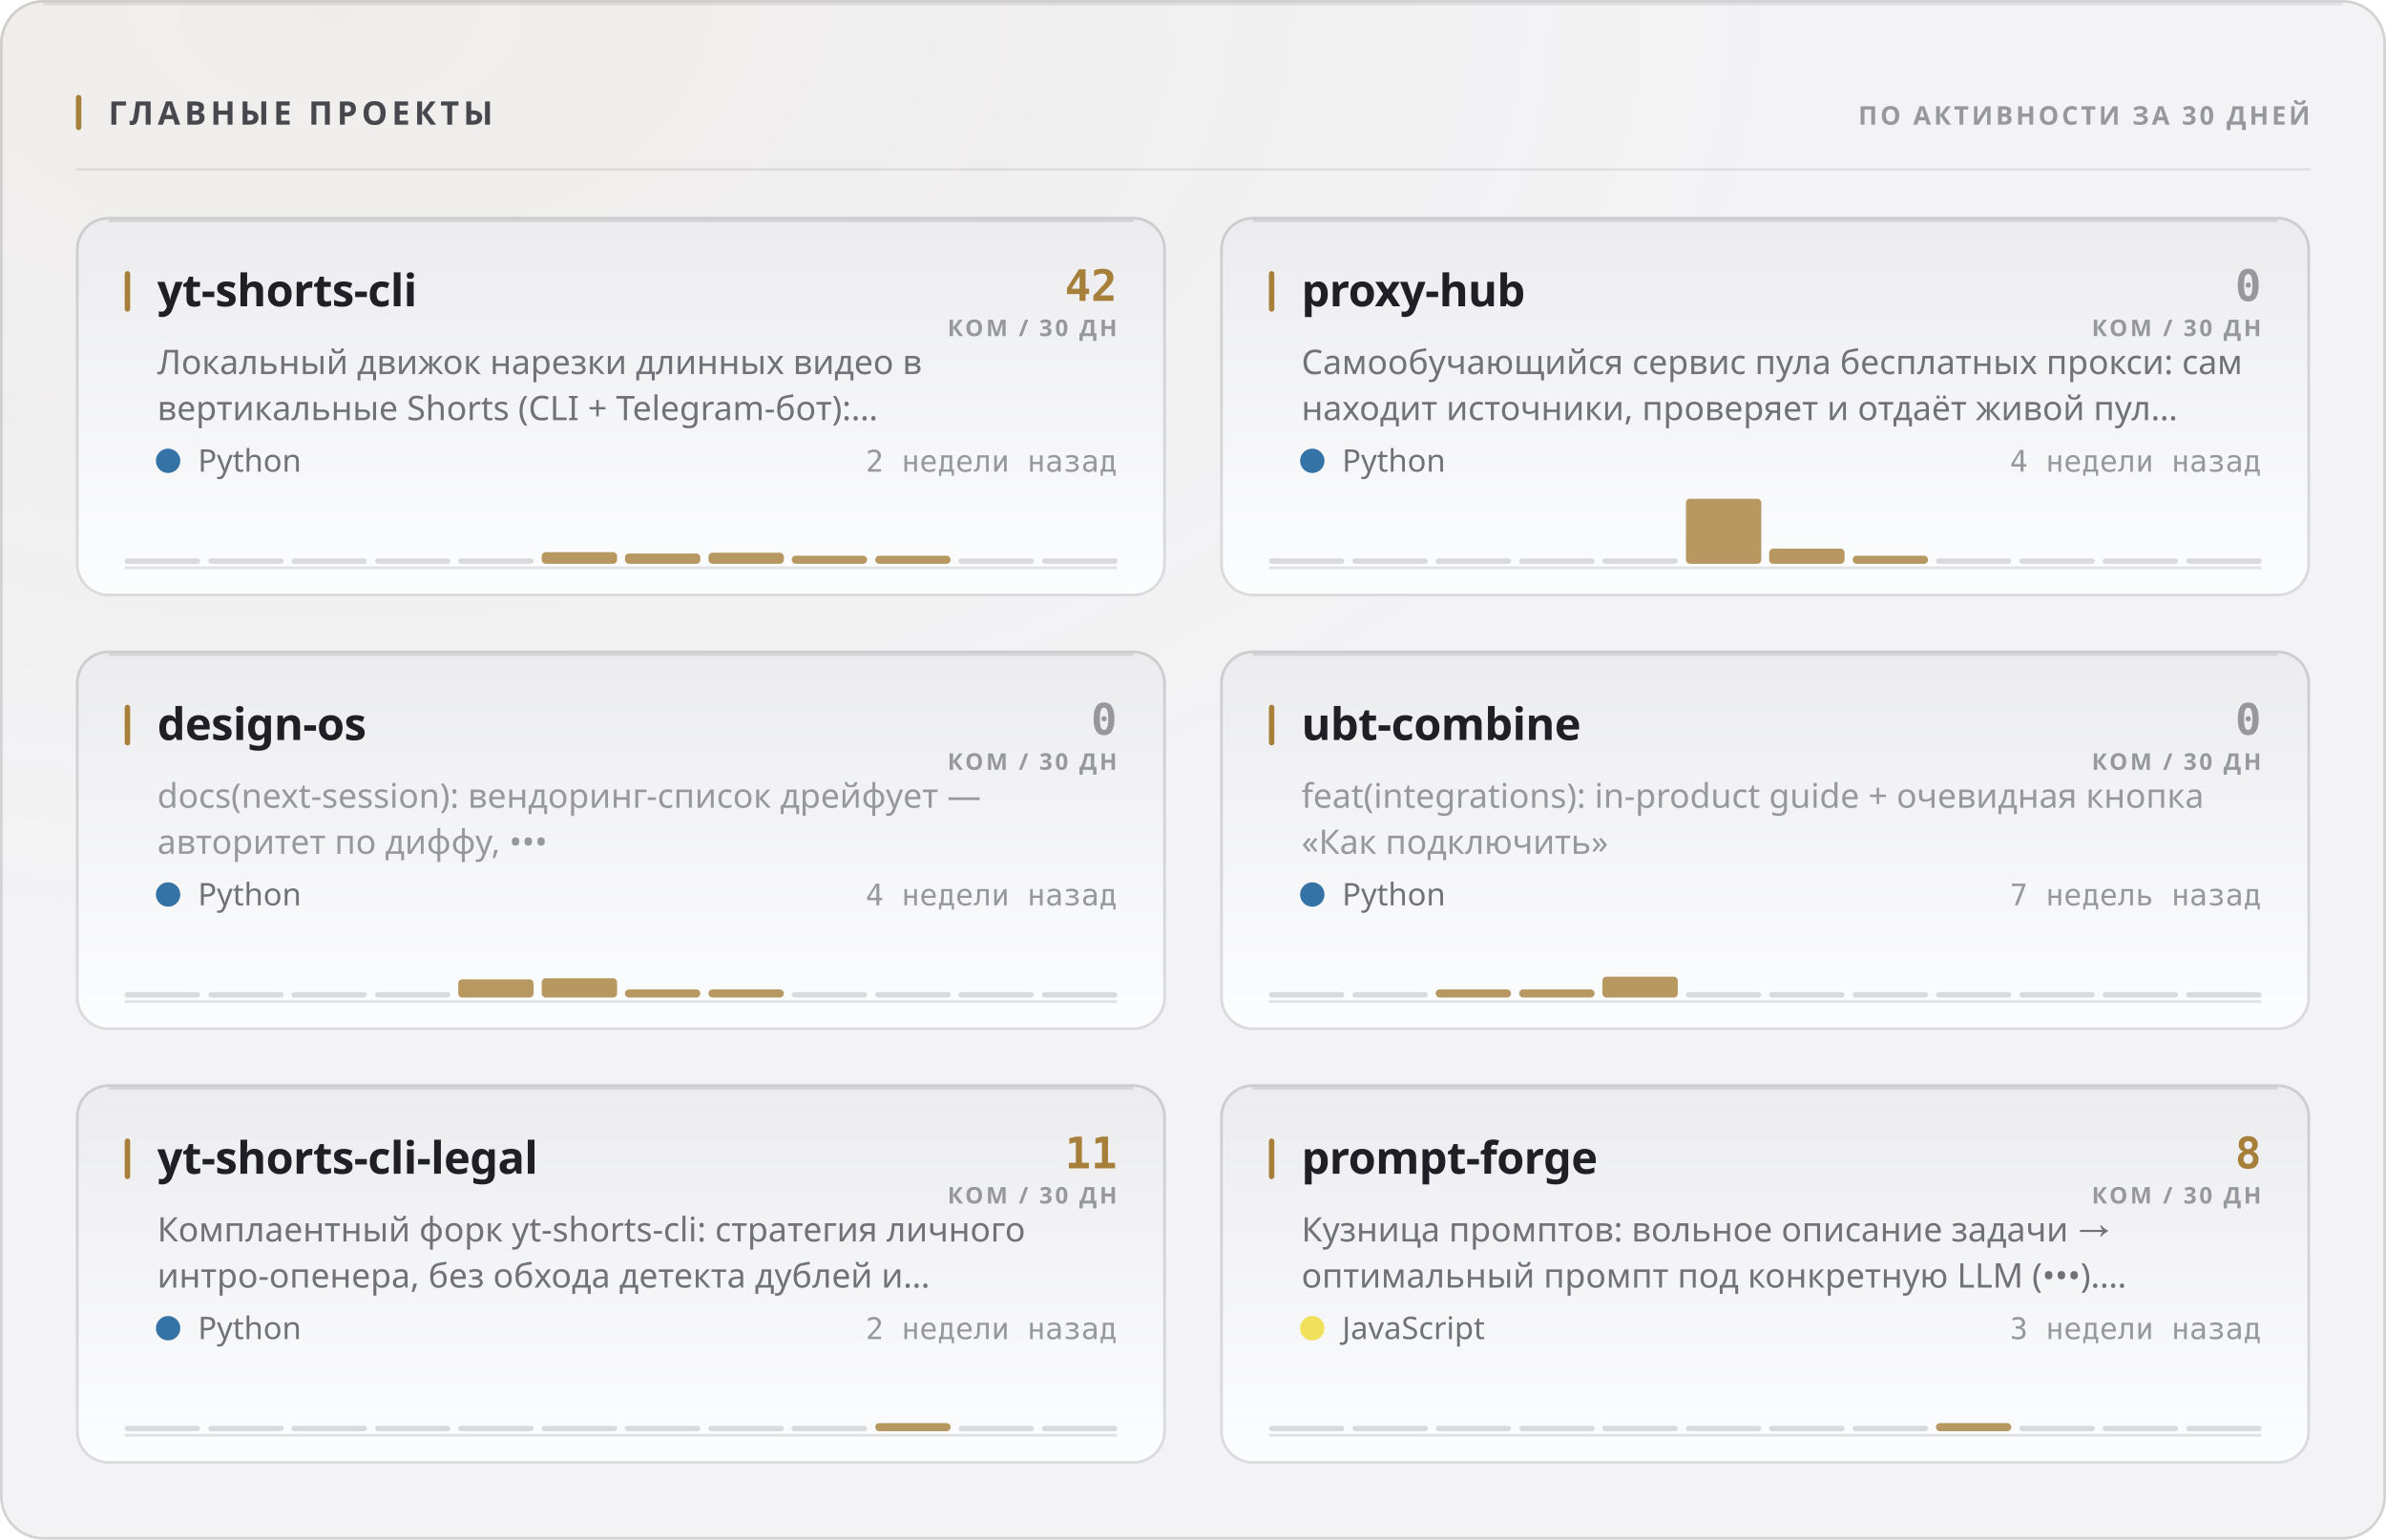
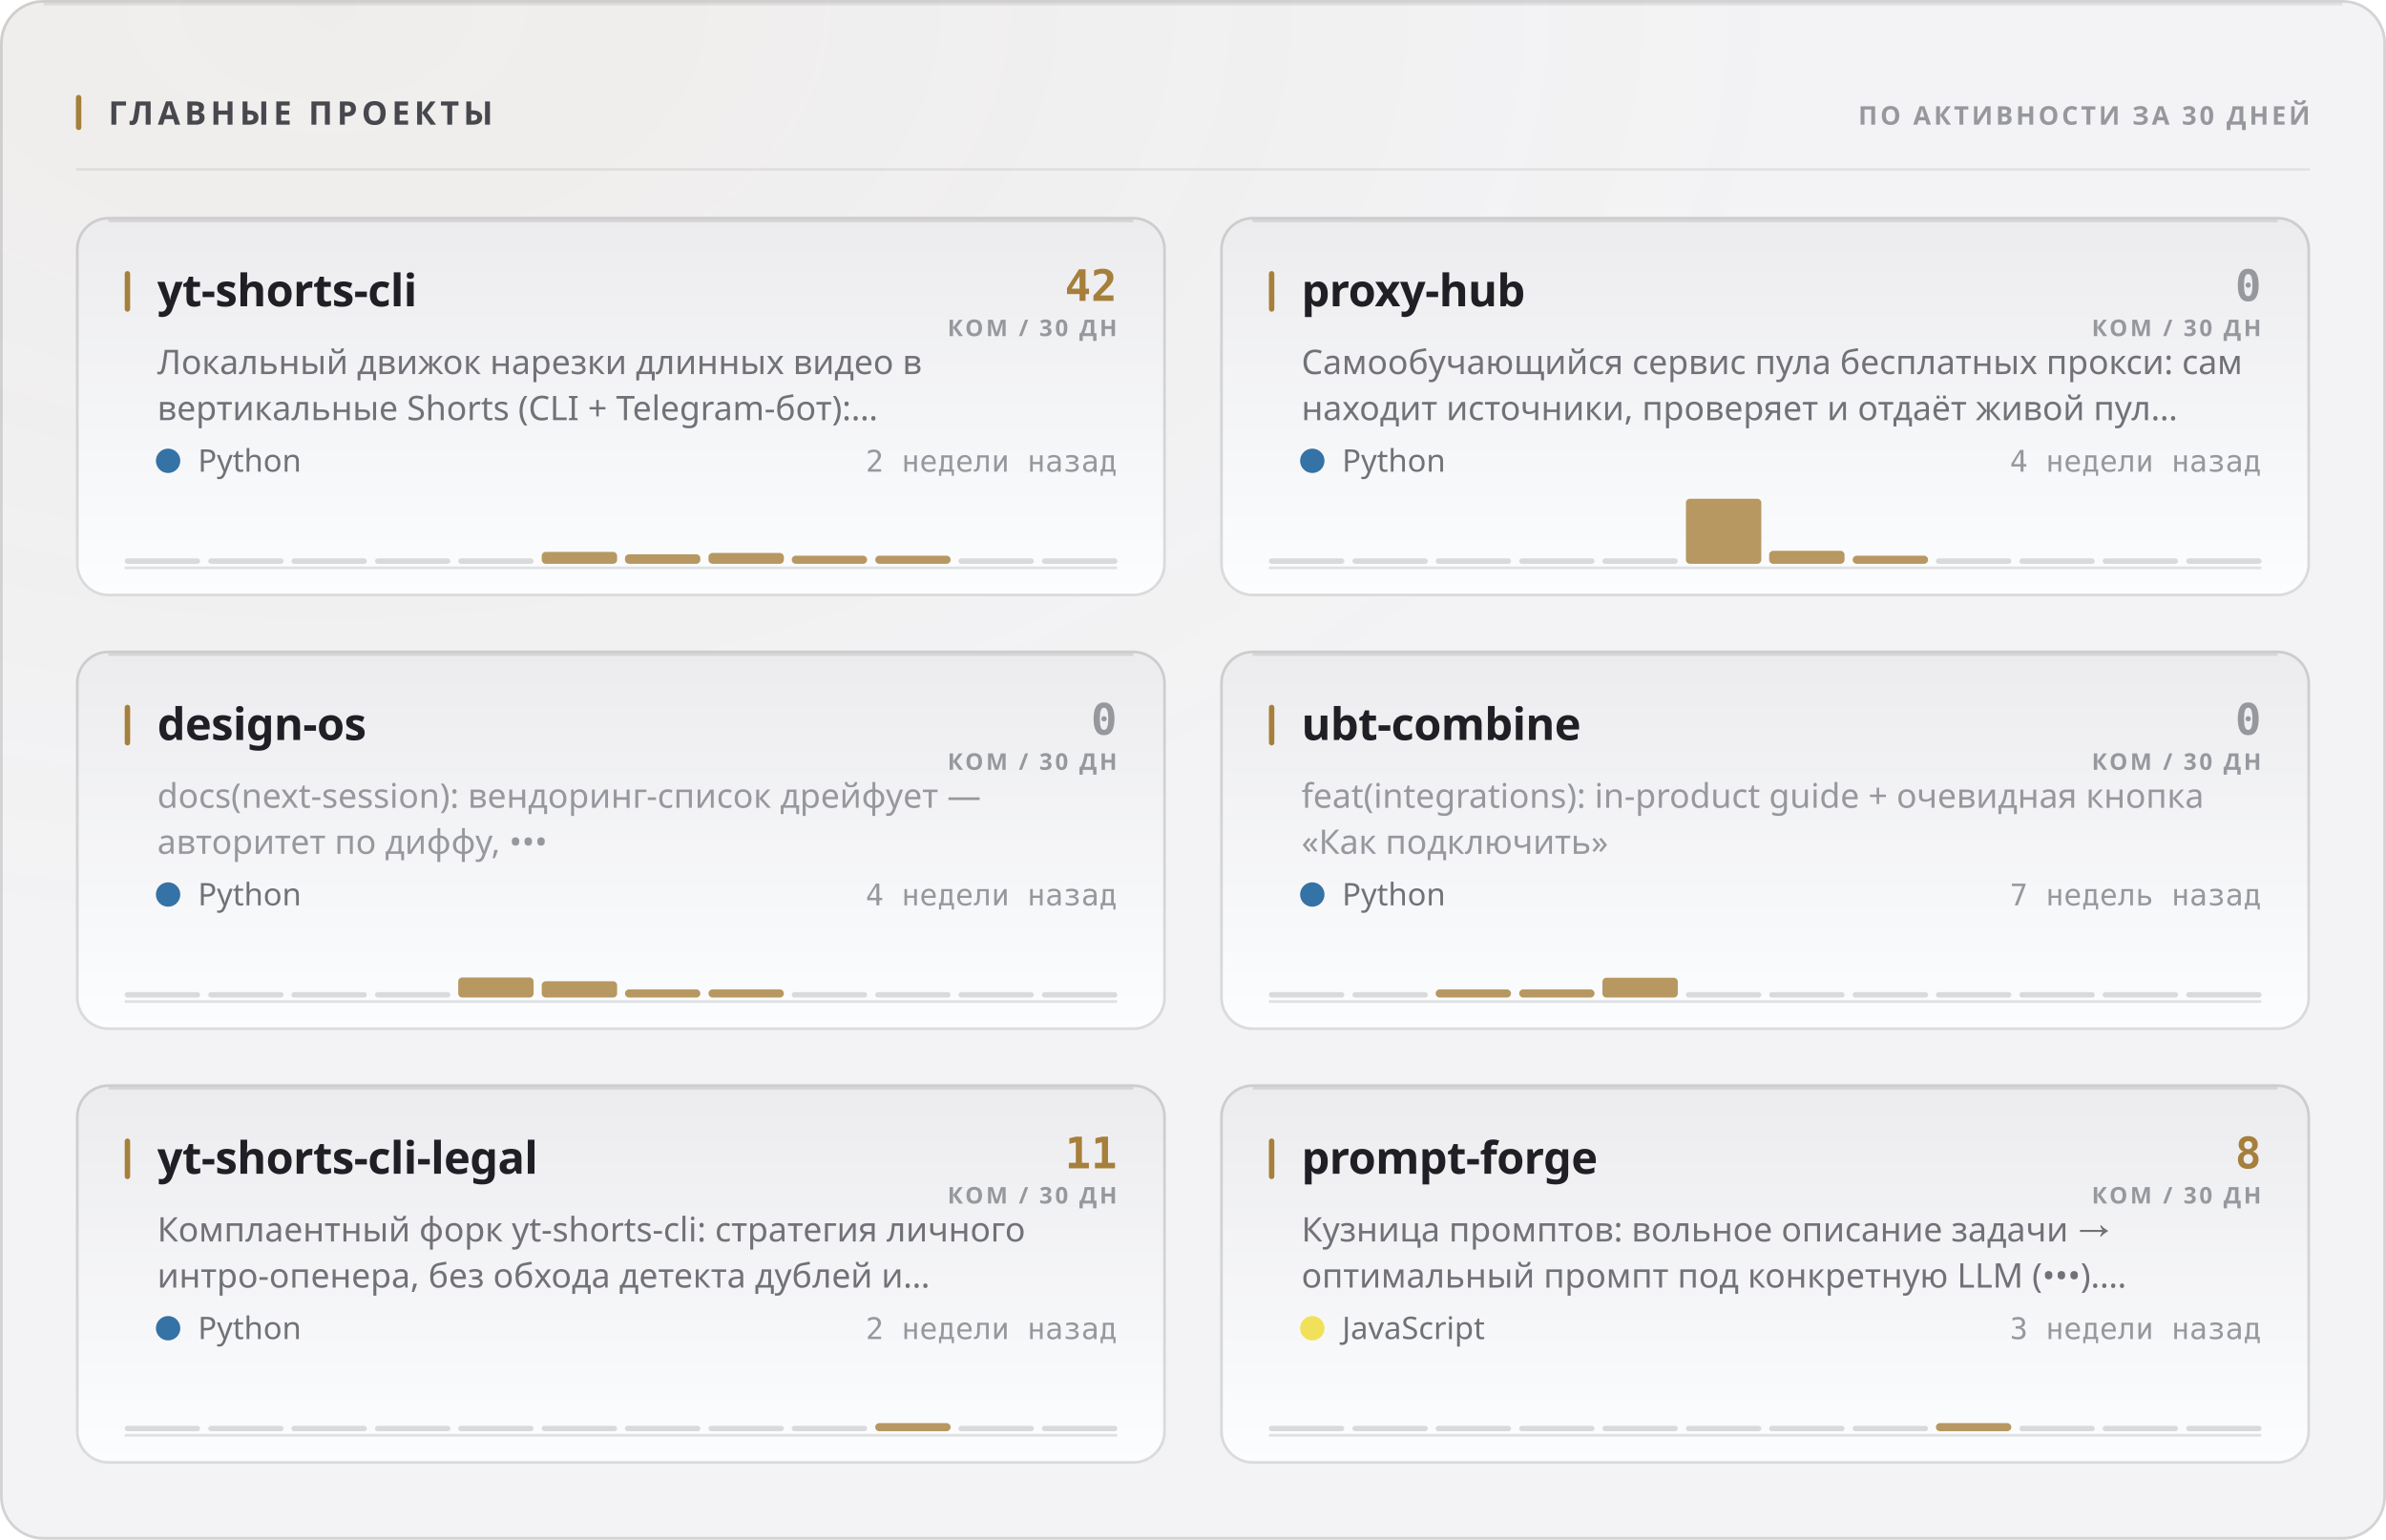
<svg xmlns="http://www.w3.org/2000/svg" width="880" height="568" viewBox="0 0 880 568" role="img">
  <style>
  text { font-family: -apple-system, BlinkMacSystemFont, 'Segoe UI', 'Noto Sans', Helvetica, Arial, sans-serif; }
  .mono { font-family: ui-monospace, 'SF Mono', 'Cascadia Mono', 'DejaVu Sans Mono', Menlo, Consolas, monospace; font-variant-numeric: tabular-nums; }
  .caps { letter-spacing: .1em; text-transform: uppercase; }

  @keyframes sheen  { from { transform: translateX(-120%); } to { transform: translateX(260%); } }
  @keyframes rise   { from { opacity: 0; transform: translateY(6px); } to { opacity: 1; transform: none; } }
  @keyframes slide  { from { opacity: 0; transform: translateX(-8px); } to { opacity: 1; transform: none; } }
  @keyframes grow   { from { transform: scaleY(0); } to { transform: scaleY(1); } }
  @keyframes widen  { from { transform: scaleX(0); } to { transform: scaleX(1); } }
  @keyframes draw   { from { stroke-dashoffset: 200; } to { stroke-dashoffset: 0; } }

  .sheen { animation: sheen 5.5s cubic-bezier(.45,0,.2,1) infinite; }
  .rise  { animation: rise .5s cubic-bezier(.16,1,.3,1) both; }
  .slide { animation: slide .42s cubic-bezier(.16,1,.3,1) both; }
  .bar   { transform-box: fill-box; transform-origin: 50% 100%;
           animation: grow .62s cubic-bezier(.16,1,.3,1) both; }
  .fill  { transform-box: fill-box; transform-origin: 0% 50%;
           animation: widen .8s cubic-bezier(.16,1,.3,1) both; }
  /* The hidden start state lives in the keyframes, never in the static rule.
     A renderer that ignores CSS animations then falls back to the FINISHED
     state — a drawn line, visible text — instead of an empty panel. */
  .spark { stroke-dasharray: 200;
           animation: draw 1.1s cubic-bezier(.16,1,.3,1) both; }

  @media (prefers-reduced-motion: reduce) {
    .sheen { animation: none; opacity: 0; }
    .rise, .slide, .bar, .fill, .spark { animation: none; opacity: 1; transform: none;
                                         stroke-dashoffset: 0; }
  }</style>
  <defs>
    <filter id="grain1" x="0" y="0" width="100%" height="100%">
      <feTurbulence type="fractalNoise" baseFrequency="0.82" numOctaves="3" stitchTiles="stitch" />
      <feColorMatrix type="saturate" values="0" />
    </filter>
    <radialGradient id="wash2" cx="14%" cy="0%" r="62%">
      <stop offset="0%" stop-color="#a67f3b" stop-opacity="0.05" />
      <stop offset="100%" stop-color="#a67f3b" stop-opacity="0" />
    </radialGradient>
    <linearGradient id="cardfill3" x1="0" y1="0" x2="0" y2="1">
      <stop offset="0%" stop-color="#ececef" />
      <stop offset="100%" stop-color="#fcfdfe" />
    </linearGradient>
    <linearGradient id="cardfill4" x1="0" y1="0" x2="0" y2="1">
      <stop offset="0%" stop-color="#ececef" />
      <stop offset="100%" stop-color="#fcfdfe" />
    </linearGradient>
    <linearGradient id="cardfill5" x1="0" y1="0" x2="0" y2="1">
      <stop offset="0%" stop-color="#ececef" />
      <stop offset="100%" stop-color="#fcfdfe" />
    </linearGradient>
    <linearGradient id="cardfill6" x1="0" y1="0" x2="0" y2="1">
      <stop offset="0%" stop-color="#ececef" />
      <stop offset="100%" stop-color="#fcfdfe" />
    </linearGradient>
    <linearGradient id="cardfill7" x1="0" y1="0" x2="0" y2="1">
      <stop offset="0%" stop-color="#ececef" />
      <stop offset="100%" stop-color="#fcfdfe" />
    </linearGradient>
    <linearGradient id="cardfill8" x1="0" y1="0" x2="0" y2="1">
      <stop offset="0%" stop-color="#ececef" />
      <stop offset="100%" stop-color="#fcfdfe" />
    </linearGradient>
  </defs>
  <rect width="880" height="568" rx="16" fill="#f3f3f5" />
  <rect width="880" height="568" rx="16" fill="url(#wash2)" />
  <rect width="880" height="568" rx="16" filter="url(#grain1)" opacity="0.035" style="mix-blend-mode:overlay" />
  <rect x=".5" y=".5" width="879" height="567" rx="15.5" fill="none" stroke="rgba(10,10,12,0.14)" />
  <path d="M16 1.5 H864" stroke="rgba(10,10,12,0.08)" stroke-width="1" fill="none" />
  <rect x="28" y="35" width="2" height="13" rx="1" fill="#a67f3b" />
  <text x="40" y="46" font-size="12" font-weight="700" fill="#47474e" letter-spacing="0.13em">ГЛАВНЫЕ ПРОЕКТЫ</text>
  <text x="852" y="46" font-size="9.5" font-weight="600" fill="#97989e" text-anchor="end" letter-spacing="0.11em">ПО АКТИВНОСТИ ЗА 30 ДНЕЙ</text>
  <path d="M28 62.5 H852" stroke="rgba(10,10,12,0.07)" stroke-width="1" />
  <g class="rise" opacity="1" style="">
    <rect x="28" y="80" width="402" height="140" rx="12" fill="url(#cardfill3)" />
    <rect x="28.5" y="80.5" width="401" height="139" rx="11.5" fill="none" stroke="rgba(10,10,12,0.14)" />
    <path d="M40 81.5 H418" stroke="rgba(10,10,12,0.1)" stroke-width="1" fill="none" />
    <rect x="46" y="100" width="2" height="15" rx="1" fill="#a67f3b" />
    <text x="58" y="113" font-size="16.5" font-weight="700" fill="#1f1f25" letter-spacing="-0.01em">yt-shorts-cli</text>
    <text x="412" y="111" font-size="16" font-weight="700" fill="#a67f3b" text-anchor="end" class="mono">42</text>
    <text x="412" y="124" font-size="8.5" font-weight="600" fill="#97989e" text-anchor="end" letter-spacing="0.11em">КОМ / 30 ДН</text>
    <text x="58" y="138" font-size="12.5" font-weight="400" fill="#717178">Локальный движок нарезки длинных видео в</text>
    <text x="58" y="155" font-size="12.5" font-weight="400" fill="#717178">вертикальные Shorts (CLI + Telegram-бот):…</text>
    <circle cx="62" cy="170" r="4.5" fill="#3572A5" />
    <text x="73" y="174" font-size="11.5" font-weight="400" fill="#717178">Python</text>
    <text x="412" y="174" font-size="11" font-weight="400" fill="#97989e" text-anchor="end" class="mono">2 недели назад</text>
    <path d="M46 209.5 H412" stroke="rgba(10,10,12,0.112)" stroke-width="1" />
    <g class="bar" style="animation-delay:0.18s">
      <rect x="46.0" y="206.0" width="27.8" height="2" rx="1" fill="rgba(10,10,12,0.14)" />
      <rect x="76.8" y="206.0" width="27.8" height="2" rx="1" fill="rgba(10,10,12,0.14)" />
      <rect x="107.5" y="206.0" width="27.8" height="2" rx="1" fill="rgba(10,10,12,0.14)" />
      <rect x="138.3" y="206.0" width="27.8" height="2" rx="1" fill="rgba(10,10,12,0.14)" />
      <rect x="169.0" y="206.0" width="27.8" height="2" rx="1" fill="rgba(10,10,12,0.14)" />
-       <rect x="199.8" y="203.7" width="27.8" height="4.3" rx="1.5" fill="#a67f3b" opacity="0.8" />
-       <rect x="230.5" y="204.2" width="27.8" height="3.8" rx="1.5" fill="#a67f3b" opacity="0.8" />
-       <rect x="261.3" y="203.9" width="27.8" height="4.1" rx="1.5" fill="#a67f3b" opacity="0.8" />
+       <rect x="199.8" y="203.6" width="27.8" height="4.4" rx="1.5" fill="#a67f3b" opacity="0.8" />
+       <rect x="230.5" y="204.5" width="27.8" height="3.5" rx="1.5" fill="#a67f3b" opacity="0.8" />
+       <rect x="261.3" y="204.0" width="27.8" height="4.0" rx="1.5" fill="#a67f3b" opacity="0.8" />
      <rect x="292.0" y="205.0" width="27.8" height="3.0" rx="1.5" fill="#a67f3b" opacity="0.8" />
      <rect x="322.8" y="205.0" width="27.8" height="3.0" rx="1.5" fill="#a67f3b" opacity="0.8" />
      <rect x="353.5" y="206.0" width="27.8" height="2" rx="1" fill="rgba(10,10,12,0.14)" />
      <rect x="384.3" y="206.0" width="27.8" height="2" rx="1" fill="rgba(10,10,12,0.14)" />
    </g>
  </g>
  <g class="rise" opacity="1" style=" animation-delay:0.055s;">
    <rect x="450" y="80" width="402" height="140" rx="12" fill="url(#cardfill4)" />
    <rect x="450.5" y="80.5" width="401" height="139" rx="11.5" fill="none" stroke="rgba(10,10,12,0.14)" />
    <path d="M462 81.5 H840" stroke="rgba(10,10,12,0.1)" stroke-width="1" fill="none" />
    <rect x="468" y="100" width="2" height="15" rx="1" fill="#a67f3b" />
    <text x="480" y="113" font-size="16.5" font-weight="700" fill="#1f1f25" letter-spacing="-0.01em">proxy-hub</text>
    <text x="834" y="111" font-size="16" font-weight="700" fill="#97989e" text-anchor="end" class="mono">0</text>
    <text x="834" y="124" font-size="8.5" font-weight="600" fill="#97989e" text-anchor="end" letter-spacing="0.11em">КОМ / 30 ДН</text>
    <text x="480" y="138" font-size="12.5" font-weight="400" fill="#717178">Самообучающийся сервис пула бесплатных прокси: сам</text>
    <text x="480" y="155" font-size="12.5" font-weight="400" fill="#717178">находит источники, проверяет и отдаёт живой пул…</text>
    <circle cx="484" cy="170" r="4.5" fill="#3572A5" />
    <text x="495" y="174" font-size="11.5" font-weight="400" fill="#717178">Python</text>
    <text x="834" y="174" font-size="11" font-weight="400" fill="#97989e" text-anchor="end" class="mono">4 недели назад</text>
    <path d="M468 209.5 H834" stroke="rgba(10,10,12,0.112)" stroke-width="1" />
    <g class="bar" style="animation-delay:0.24s">
      <rect x="468.0" y="206.0" width="27.8" height="2" rx="1" fill="rgba(10,10,12,0.14)" />
      <rect x="498.8" y="206.0" width="27.8" height="2" rx="1" fill="rgba(10,10,12,0.14)" />
      <rect x="529.5" y="206.0" width="27.8" height="2" rx="1" fill="rgba(10,10,12,0.14)" />
      <rect x="560.3" y="206.0" width="27.8" height="2" rx="1" fill="rgba(10,10,12,0.14)" />
      <rect x="591.0" y="206.0" width="27.8" height="2" rx="1" fill="rgba(10,10,12,0.14)" />
      <rect x="621.8" y="184.0" width="27.8" height="24.0" rx="1.5" fill="#a67f3b" opacity="0.8" />
-       <rect x="652.5" y="202.4" width="27.8" height="5.6" rx="1.5" fill="#a67f3b" opacity="0.8" />
+       <rect x="652.5" y="203.2" width="27.8" height="4.8" rx="1.5" fill="#a67f3b" opacity="0.8" />
      <rect x="683.3" y="205.0" width="27.8" height="3.0" rx="1.5" fill="#a67f3b" opacity="0.8" />
      <rect x="714.0" y="206.0" width="27.8" height="2" rx="1" fill="rgba(10,10,12,0.14)" />
      <rect x="744.8" y="206.0" width="27.8" height="2" rx="1" fill="rgba(10,10,12,0.14)" />
      <rect x="775.5" y="206.0" width="27.8" height="2" rx="1" fill="rgba(10,10,12,0.14)" />
      <rect x="806.3" y="206.0" width="27.8" height="2" rx="1" fill="rgba(10,10,12,0.14)" />
    </g>
  </g>
  <g class="rise" opacity="1" style=" animation-delay:0.110s;">
    <rect x="28" y="240" width="402" height="140" rx="12" fill="url(#cardfill5)" />
    <rect x="28.5" y="240.5" width="401" height="139" rx="11.5" fill="none" stroke="rgba(10,10,12,0.14)" />
    <path d="M40 241.5 H418" stroke="rgba(10,10,12,0.1)" stroke-width="1" fill="none" />
    <rect x="46" y="260" width="2" height="15" rx="1" fill="#a67f3b" />
    <text x="58" y="273" font-size="16.5" font-weight="700" fill="#1f1f25" letter-spacing="-0.01em">design-os</text>
    <text x="412" y="271" font-size="16" font-weight="700" fill="#97989e" text-anchor="end" class="mono">0</text>
    <text x="412" y="284" font-size="8.5" font-weight="600" fill="#97989e" text-anchor="end" letter-spacing="0.11em">КОМ / 30 ДН</text>
    <text x="58" y="298" font-size="12.5" font-weight="400" fill="#97989e">docs(next-session): вендоринг-список дрейфует —</text>
    <text x="58" y="315" font-size="12.5" font-weight="400" fill="#97989e">авторитет по диффу, •••</text>
    <circle cx="62" cy="330" r="4.5" fill="#3572A5" />
    <text x="73" y="334" font-size="11.5" font-weight="400" fill="#717178">Python</text>
    <text x="412" y="334" font-size="11" font-weight="400" fill="#97989e" text-anchor="end" class="mono">4 недели назад</text>
    <path d="M46 369.5 H412" stroke="rgba(10,10,12,0.112)" stroke-width="1" />
    <g class="bar" style="animation-delay:0.3s">
      <rect x="46.0" y="366.0" width="27.8" height="2" rx="1" fill="rgba(10,10,12,0.14)" />
      <rect x="76.8" y="366.0" width="27.8" height="2" rx="1" fill="rgba(10,10,12,0.14)" />
      <rect x="107.5" y="366.0" width="27.8" height="2" rx="1" fill="rgba(10,10,12,0.14)" />
      <rect x="138.3" y="366.0" width="27.8" height="2" rx="1" fill="rgba(10,10,12,0.14)" />
-       <rect x="169.0" y="361.3" width="27.8" height="6.7" rx="1.5" fill="#a67f3b" opacity="0.8" />
-       <rect x="199.8" y="360.9" width="27.8" height="7.1" rx="1.5" fill="#a67f3b" opacity="0.8" />
+       <rect x="169.0" y="360.6" width="27.8" height="7.4" rx="1.5" fill="#a67f3b" opacity="0.8" />
+       <rect x="199.8" y="362.0" width="27.8" height="6.0" rx="1.5" fill="#a67f3b" opacity="0.8" />
      <rect x="230.5" y="365.0" width="27.8" height="3.0" rx="1.5" fill="#a67f3b" opacity="0.8" />
      <rect x="261.3" y="365.0" width="27.8" height="3.0" rx="1.5" fill="#a67f3b" opacity="0.8" />
      <rect x="292.0" y="366.0" width="27.8" height="2" rx="1" fill="rgba(10,10,12,0.14)" />
      <rect x="322.8" y="366.0" width="27.8" height="2" rx="1" fill="rgba(10,10,12,0.14)" />
      <rect x="353.5" y="366.0" width="27.8" height="2" rx="1" fill="rgba(10,10,12,0.14)" />
      <rect x="384.3" y="366.0" width="27.8" height="2" rx="1" fill="rgba(10,10,12,0.14)" />
    </g>
  </g>
  <g class="rise" opacity="1" style=" animation-delay:0.165s;">
    <rect x="450" y="240" width="402" height="140" rx="12" fill="url(#cardfill6)" />
    <rect x="450.5" y="240.5" width="401" height="139" rx="11.5" fill="none" stroke="rgba(10,10,12,0.14)" />
    <path d="M462 241.5 H840" stroke="rgba(10,10,12,0.1)" stroke-width="1" fill="none" />
    <rect x="468" y="260" width="2" height="15" rx="1" fill="#a67f3b" />
    <text x="480" y="273" font-size="16.5" font-weight="700" fill="#1f1f25" letter-spacing="-0.01em">ubt-combine</text>
    <text x="834" y="271" font-size="16" font-weight="700" fill="#97989e" text-anchor="end" class="mono">0</text>
    <text x="834" y="284" font-size="8.5" font-weight="600" fill="#97989e" text-anchor="end" letter-spacing="0.11em">КОМ / 30 ДН</text>
    <text x="480" y="298" font-size="12.5" font-weight="400" fill="#97989e">feat(integrations): in-product guide + очевидная кнопка</text>
    <text x="480" y="315" font-size="12.5" font-weight="400" fill="#97989e">«Как подключить»</text>
    <circle cx="484" cy="330" r="4.5" fill="#3572A5" />
    <text x="495" y="334" font-size="11.5" font-weight="400" fill="#717178">Python</text>
    <text x="834" y="334" font-size="11" font-weight="400" fill="#97989e" text-anchor="end" class="mono">7 недель назад</text>
    <path d="M468 369.5 H834" stroke="rgba(10,10,12,0.112)" stroke-width="1" />
    <g class="bar" style="animation-delay:0.36s">
      <rect x="468.0" y="366.0" width="27.8" height="2" rx="1" fill="rgba(10,10,12,0.14)" />
      <rect x="498.8" y="366.0" width="27.8" height="2" rx="1" fill="rgba(10,10,12,0.14)" />
      <rect x="529.5" y="365.0" width="27.8" height="3.0" rx="1.5" fill="#a67f3b" opacity="0.8" />
      <rect x="560.3" y="365.0" width="27.8" height="3.0" rx="1.5" fill="#a67f3b" opacity="0.8" />
-       <rect x="591.0" y="360.3" width="27.8" height="7.7" rx="1.5" fill="#a67f3b" opacity="0.8" />
+       <rect x="591.0" y="360.7" width="27.8" height="7.3" rx="1.5" fill="#a67f3b" opacity="0.8" />
      <rect x="621.8" y="366.0" width="27.8" height="2" rx="1" fill="rgba(10,10,12,0.14)" />
      <rect x="652.5" y="366.0" width="27.8" height="2" rx="1" fill="rgba(10,10,12,0.14)" />
      <rect x="683.3" y="366.0" width="27.8" height="2" rx="1" fill="rgba(10,10,12,0.14)" />
      <rect x="714.0" y="366.0" width="27.8" height="2" rx="1" fill="rgba(10,10,12,0.14)" />
      <rect x="744.8" y="366.0" width="27.8" height="2" rx="1" fill="rgba(10,10,12,0.14)" />
      <rect x="775.5" y="366.0" width="27.8" height="2" rx="1" fill="rgba(10,10,12,0.14)" />
      <rect x="806.3" y="366.0" width="27.8" height="2" rx="1" fill="rgba(10,10,12,0.14)" />
    </g>
  </g>
  <g class="rise" opacity="1" style=" animation-delay:0.220s;">
    <rect x="28" y="400" width="402" height="140" rx="12" fill="url(#cardfill7)" />
    <rect x="28.5" y="400.5" width="401" height="139" rx="11.5" fill="none" stroke="rgba(10,10,12,0.14)" />
    <path d="M40 401.5 H418" stroke="rgba(10,10,12,0.1)" stroke-width="1" fill="none" />
    <rect x="46" y="420" width="2" height="15" rx="1" fill="#a67f3b" />
    <text x="58" y="433" font-size="16.5" font-weight="700" fill="#1f1f25" letter-spacing="-0.01em">yt-shorts-cli-legal</text>
    <text x="412" y="431" font-size="16" font-weight="700" fill="#a67f3b" text-anchor="end" class="mono">11</text>
    <text x="412" y="444" font-size="8.5" font-weight="600" fill="#97989e" text-anchor="end" letter-spacing="0.11em">КОМ / 30 ДН</text>
    <text x="58" y="458" font-size="12.5" font-weight="400" fill="#717178">Комплаентный форк yt-shorts-cli: стратегия личного</text>
    <text x="58" y="475" font-size="12.5" font-weight="400" fill="#717178">интро-опенера, без обхода детекта дублей и…</text>
    <circle cx="62" cy="490" r="4.5" fill="#3572A5" />
    <text x="73" y="494" font-size="11.5" font-weight="400" fill="#717178">Python</text>
    <text x="412" y="494" font-size="11" font-weight="400" fill="#97989e" text-anchor="end" class="mono">2 недели назад</text>
    <path d="M46 529.5 H412" stroke="rgba(10,10,12,0.112)" stroke-width="1" />
    <g class="bar" style="animation-delay:0.42s">
      <rect x="46.0" y="526.0" width="27.8" height="2" rx="1" fill="rgba(10,10,12,0.14)" />
      <rect x="76.8" y="526.0" width="27.8" height="2" rx="1" fill="rgba(10,10,12,0.14)" />
      <rect x="107.5" y="526.0" width="27.8" height="2" rx="1" fill="rgba(10,10,12,0.14)" />
      <rect x="138.3" y="526.0" width="27.8" height="2" rx="1" fill="rgba(10,10,12,0.14)" />
      <rect x="169.0" y="526.0" width="27.8" height="2" rx="1" fill="rgba(10,10,12,0.14)" />
      <rect x="199.8" y="526.0" width="27.8" height="2" rx="1" fill="rgba(10,10,12,0.14)" />
      <rect x="230.5" y="526.0" width="27.8" height="2" rx="1" fill="rgba(10,10,12,0.14)" />
      <rect x="261.3" y="526.0" width="27.8" height="2" rx="1" fill="rgba(10,10,12,0.14)" />
      <rect x="292.0" y="526.0" width="27.8" height="2" rx="1" fill="rgba(10,10,12,0.14)" />
      <rect x="322.8" y="525.0" width="27.8" height="3.0" rx="1.5" fill="#a67f3b" opacity="0.8" />
      <rect x="353.5" y="526.0" width="27.8" height="2" rx="1" fill="rgba(10,10,12,0.14)" />
      <rect x="384.3" y="526.0" width="27.8" height="2" rx="1" fill="rgba(10,10,12,0.14)" />
    </g>
  </g>
  <g class="rise" opacity="1" style=" animation-delay:0.275s;">
    <rect x="450" y="400" width="402" height="140" rx="12" fill="url(#cardfill8)" />
    <rect x="450.5" y="400.5" width="401" height="139" rx="11.5" fill="none" stroke="rgba(10,10,12,0.14)" />
    <path d="M462 401.5 H840" stroke="rgba(10,10,12,0.1)" stroke-width="1" fill="none" />
    <rect x="468" y="420" width="2" height="15" rx="1" fill="#a67f3b" />
    <text x="480" y="433" font-size="16.5" font-weight="700" fill="#1f1f25" letter-spacing="-0.01em">prompt-forge</text>
    <text x="834" y="431" font-size="16" font-weight="700" fill="#a67f3b" text-anchor="end" class="mono">8</text>
    <text x="834" y="444" font-size="8.5" font-weight="600" fill="#97989e" text-anchor="end" letter-spacing="0.11em">КОМ / 30 ДН</text>
    <text x="480" y="458" font-size="12.5" font-weight="400" fill="#717178">Кузница промптов: вольное описание задачи →</text>
    <text x="480" y="475" font-size="12.5" font-weight="400" fill="#717178">оптимальный промпт под конкретную LLM (•••).…</text>
    <circle cx="484" cy="490" r="4.5" fill="#f1e05a" />
    <text x="495" y="494" font-size="11.5" font-weight="400" fill="#717178">JavaScript</text>
    <text x="834" y="494" font-size="11" font-weight="400" fill="#97989e" text-anchor="end" class="mono">3 недели назад</text>
    <path d="M468 529.5 H834" stroke="rgba(10,10,12,0.112)" stroke-width="1" />
    <g class="bar" style="animation-delay:0.48s">
      <rect x="468.0" y="526.0" width="27.8" height="2" rx="1" fill="rgba(10,10,12,0.14)" />
      <rect x="498.8" y="526.0" width="27.8" height="2" rx="1" fill="rgba(10,10,12,0.14)" />
      <rect x="529.5" y="526.0" width="27.8" height="2" rx="1" fill="rgba(10,10,12,0.14)" />
      <rect x="560.3" y="526.0" width="27.8" height="2" rx="1" fill="rgba(10,10,12,0.14)" />
      <rect x="591.0" y="526.0" width="27.8" height="2" rx="1" fill="rgba(10,10,12,0.14)" />
      <rect x="621.8" y="526.0" width="27.8" height="2" rx="1" fill="rgba(10,10,12,0.14)" />
      <rect x="652.5" y="526.0" width="27.8" height="2" rx="1" fill="rgba(10,10,12,0.14)" />
      <rect x="683.3" y="526.0" width="27.8" height="2" rx="1" fill="rgba(10,10,12,0.14)" />
      <rect x="714.0" y="525.0" width="27.8" height="3.0" rx="1.5" fill="#a67f3b" opacity="0.8" />
      <rect x="744.8" y="526.0" width="27.8" height="2" rx="1" fill="rgba(10,10,12,0.14)" />
      <rect x="775.5" y="526.0" width="27.8" height="2" rx="1" fill="rgba(10,10,12,0.14)" />
      <rect x="806.3" y="526.0" width="27.8" height="2" rx="1" fill="rgba(10,10,12,0.14)" />
    </g>
  </g>
</svg>
